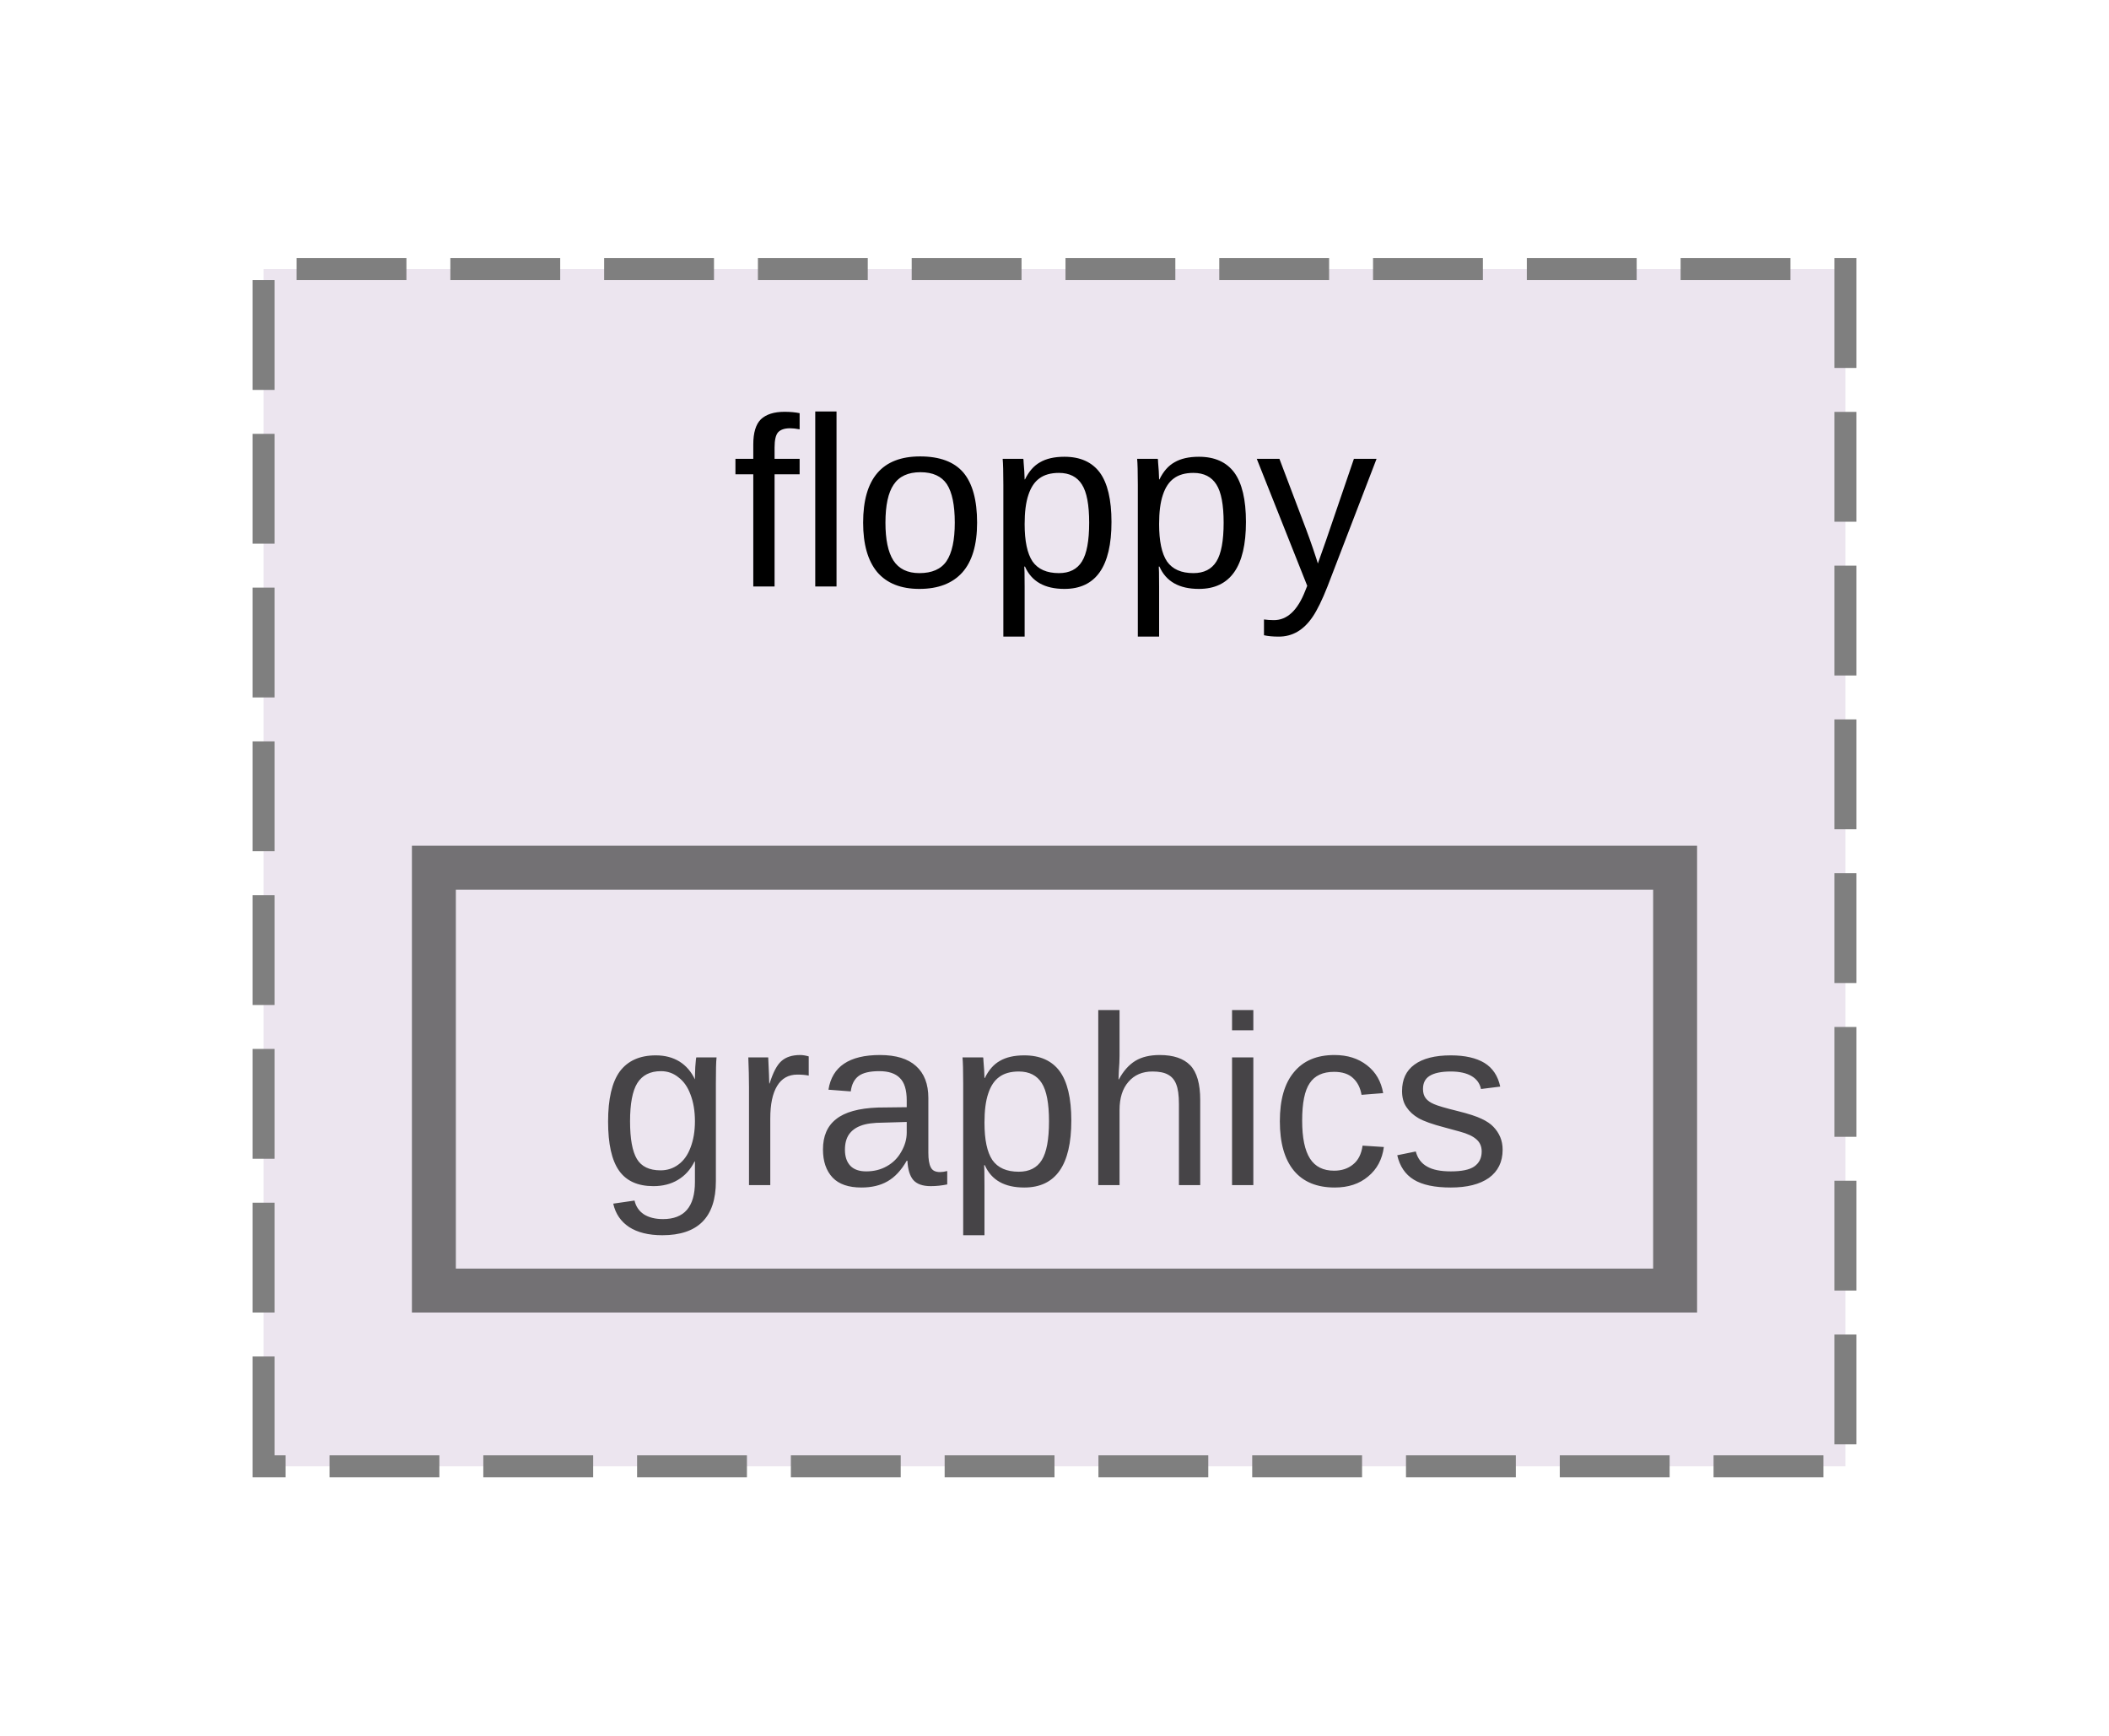
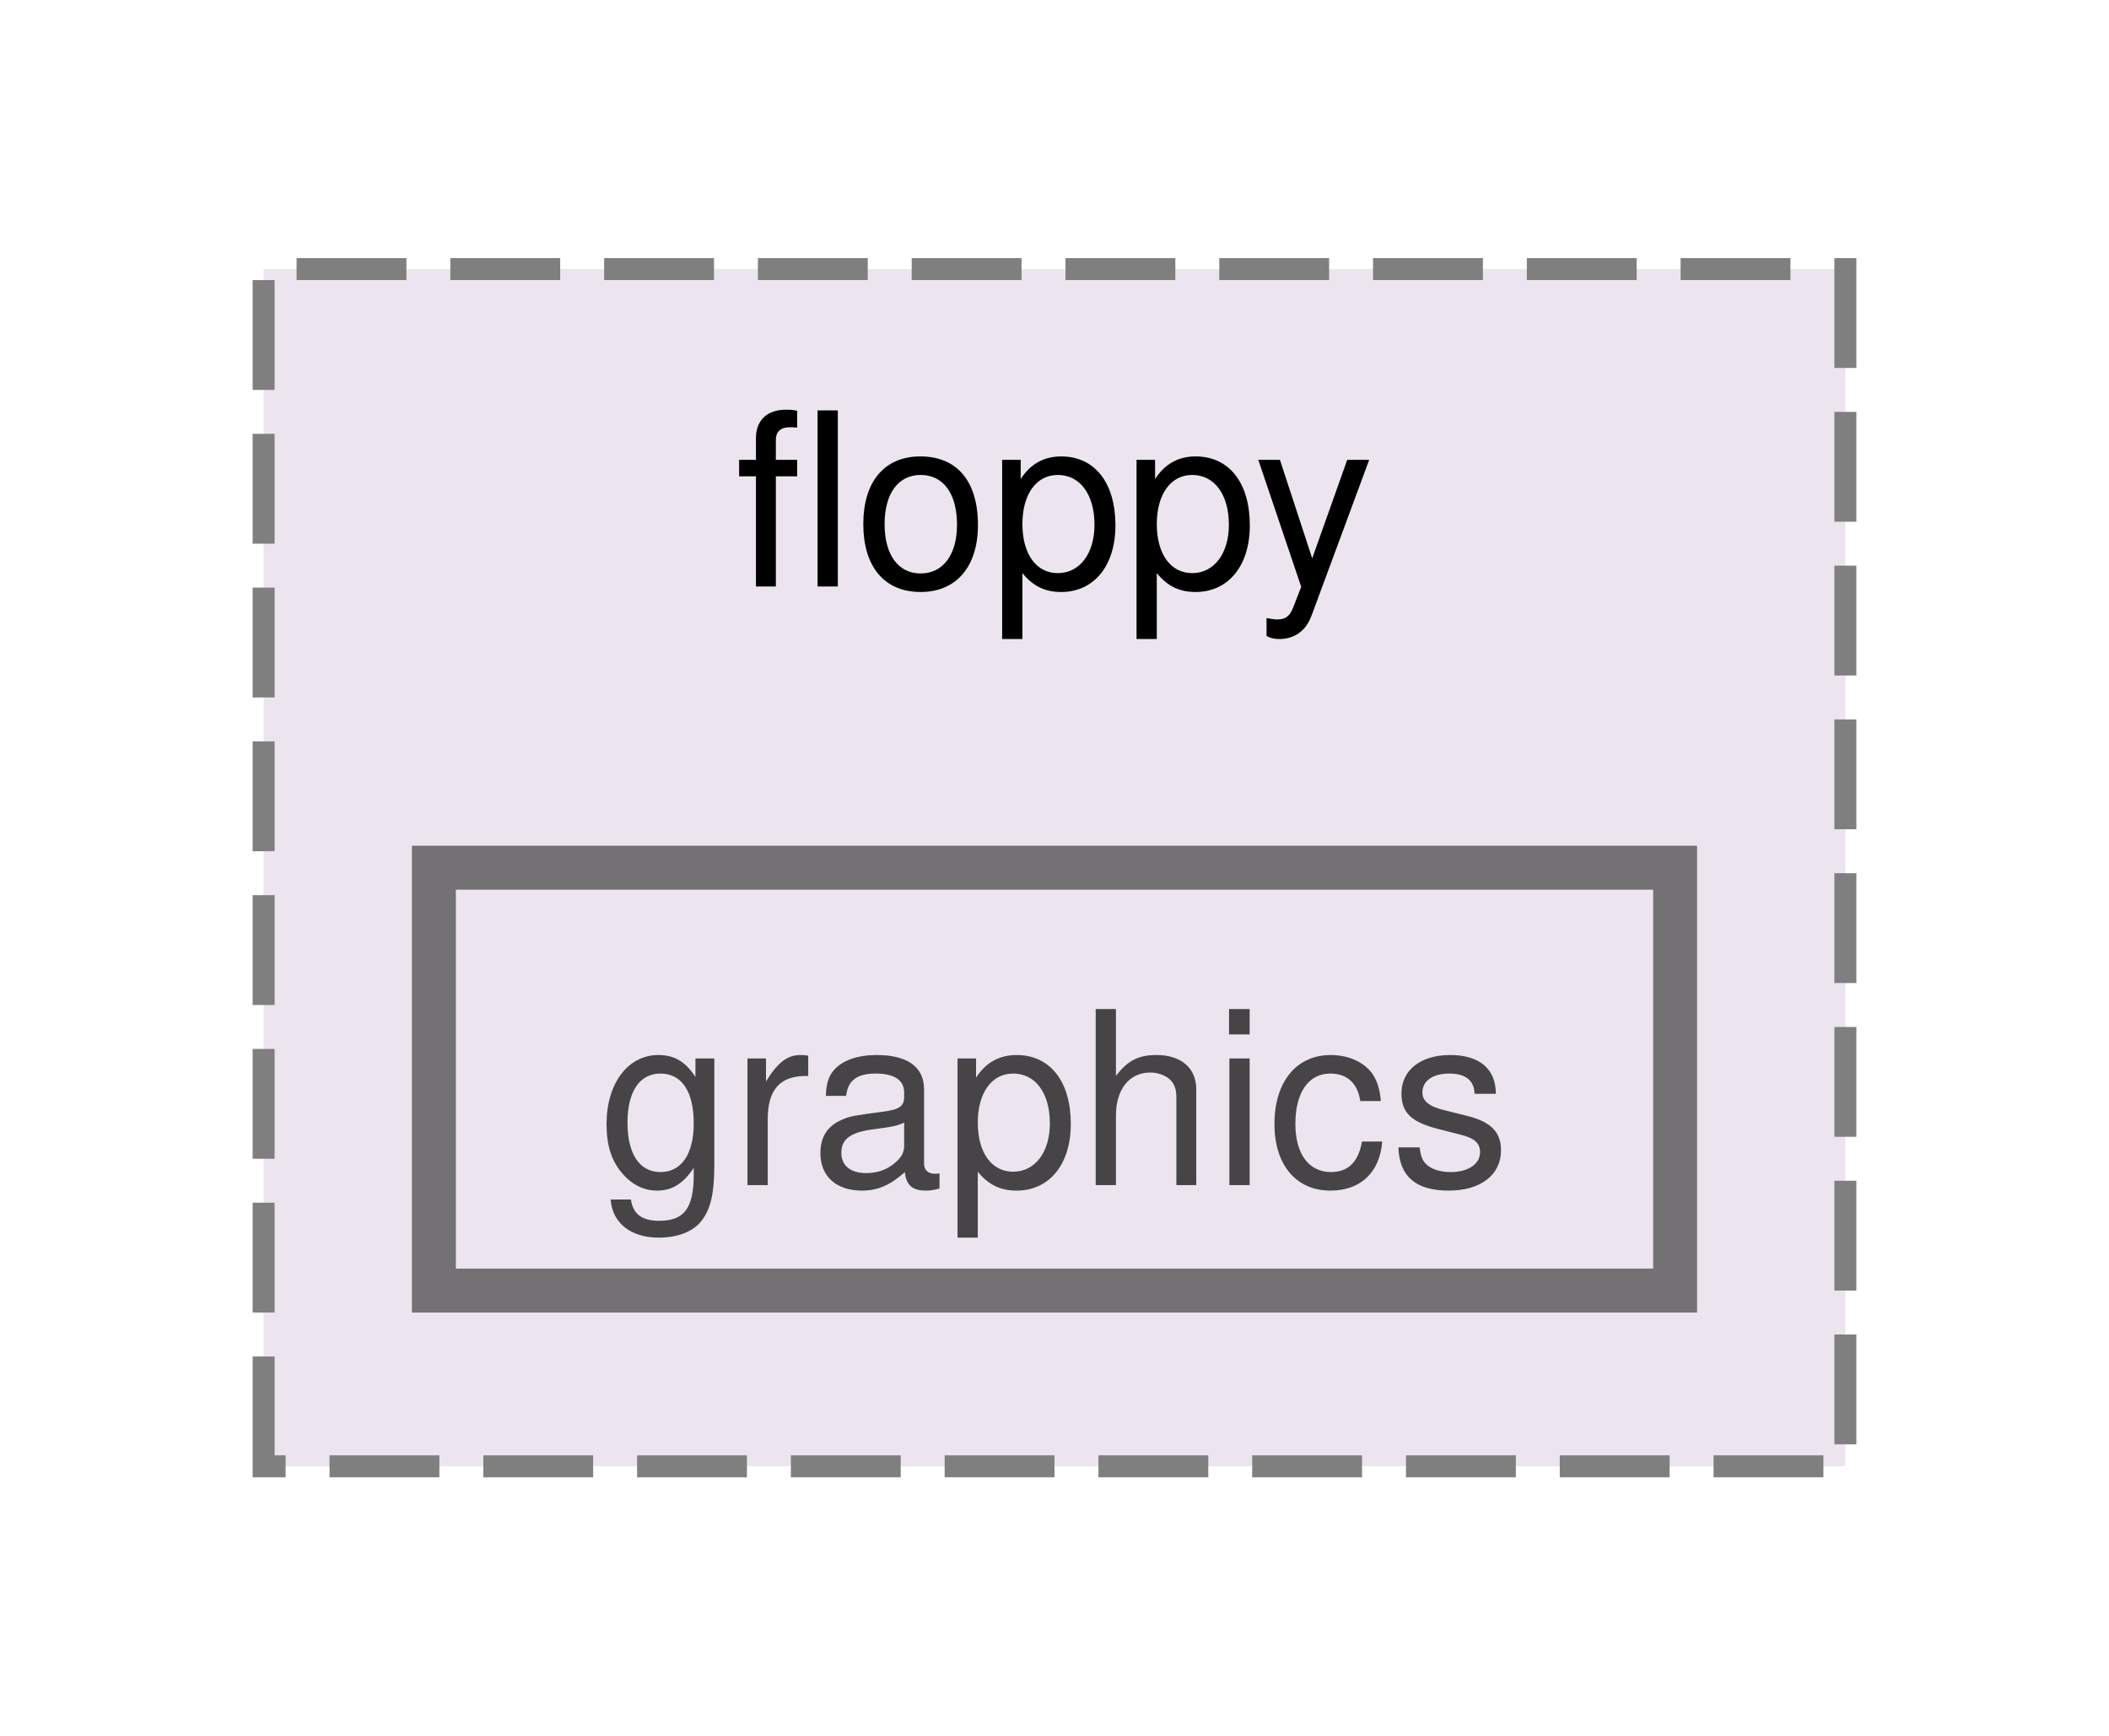
<svg xmlns="http://www.w3.org/2000/svg" xmlns:xlink="http://www.w3.org/1999/xlink" width="96pt" height="79pt" viewBox="0.00 0.00 96.00 78.50">
  <svg id="main" version="1.1" xml:space="preserve">
    <style type="text/css">
.node, .edge {opacity: 0.7;}
.node.selected, .edge.selected {opacity: 1;}
.edge:hover path { stroke: red; }
.edge:hover polygon { stroke: red; fill: red; }
</style>
    <svg id="graph" class="graph">
      <g id="graph0" class="graph" transform="scale(1 1) rotate(0) translate(4 74.5)">
        <g id="clust1" class="cluster">
          <g id="a_clust1">
            <a xlink:href="dir_ae0cb1af05f1ebdc47ed7b5efe67b30c.html" target="_top" xlink:title="floppy">
              <polygon fill="#ece5ef" stroke="#7f7f7f" stroke-dasharray="5,2" points="8,-8 8,-62.5 80,-62.5 80,-8 8,-8" />
-               <text text-anchor="middle" x="44" y="-48.05" font-family="Arial" font-size="11.00">floppy</text>
+               <text text-anchor="middle" x="44" y="-48.05" font-family="Helvetica,sans-Serif" font-size="11.00">floppy</text>
            </a>
          </g>
        </g>
        <g id="node1" class="node">
          <g id="a_node1">
            <a xlink:href="dir_1470994300740420538078a3ee627803.html" target="_top" xlink:title="graphics">
              <polygon fill="#ece5ef" stroke="#404040" stroke-width="2" points="72.25,-35.25 15.75,-35.25 15.75,-16 72.25,-16 72.25,-35.25" />
-               <text text-anchor="middle" x="44" y="-20.8" font-family="Arial" font-size="11.00">graphics</text>
+               <text text-anchor="middle" x="44" y="-20.8" font-family="Helvetica,sans-Serif" font-size="11.00">graphics</text>
            </a>
          </g>
        </g>
      </g>
    </svg>
  </svg>
  <style type="text/css">

[data-mouse-over-selected='false'] { opacity: 0.7; }
[data-mouse-over-selected='true']  { opacity: 1.0; }

</style>
</svg>
